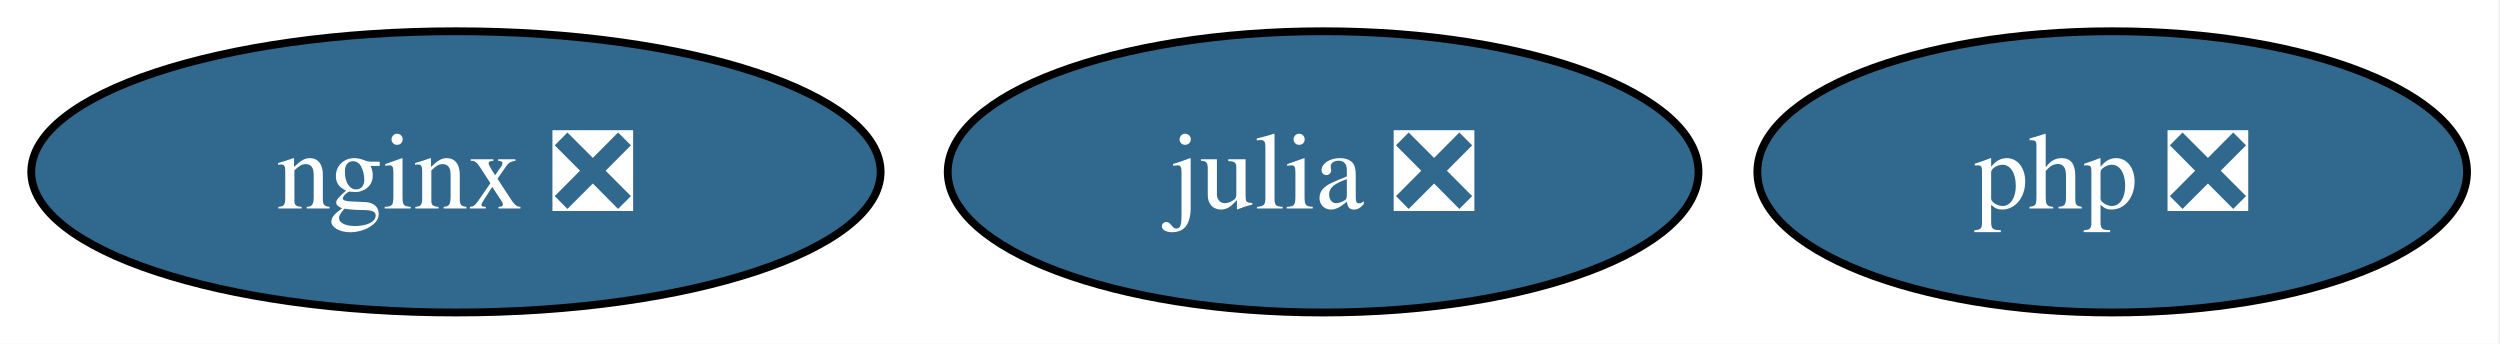
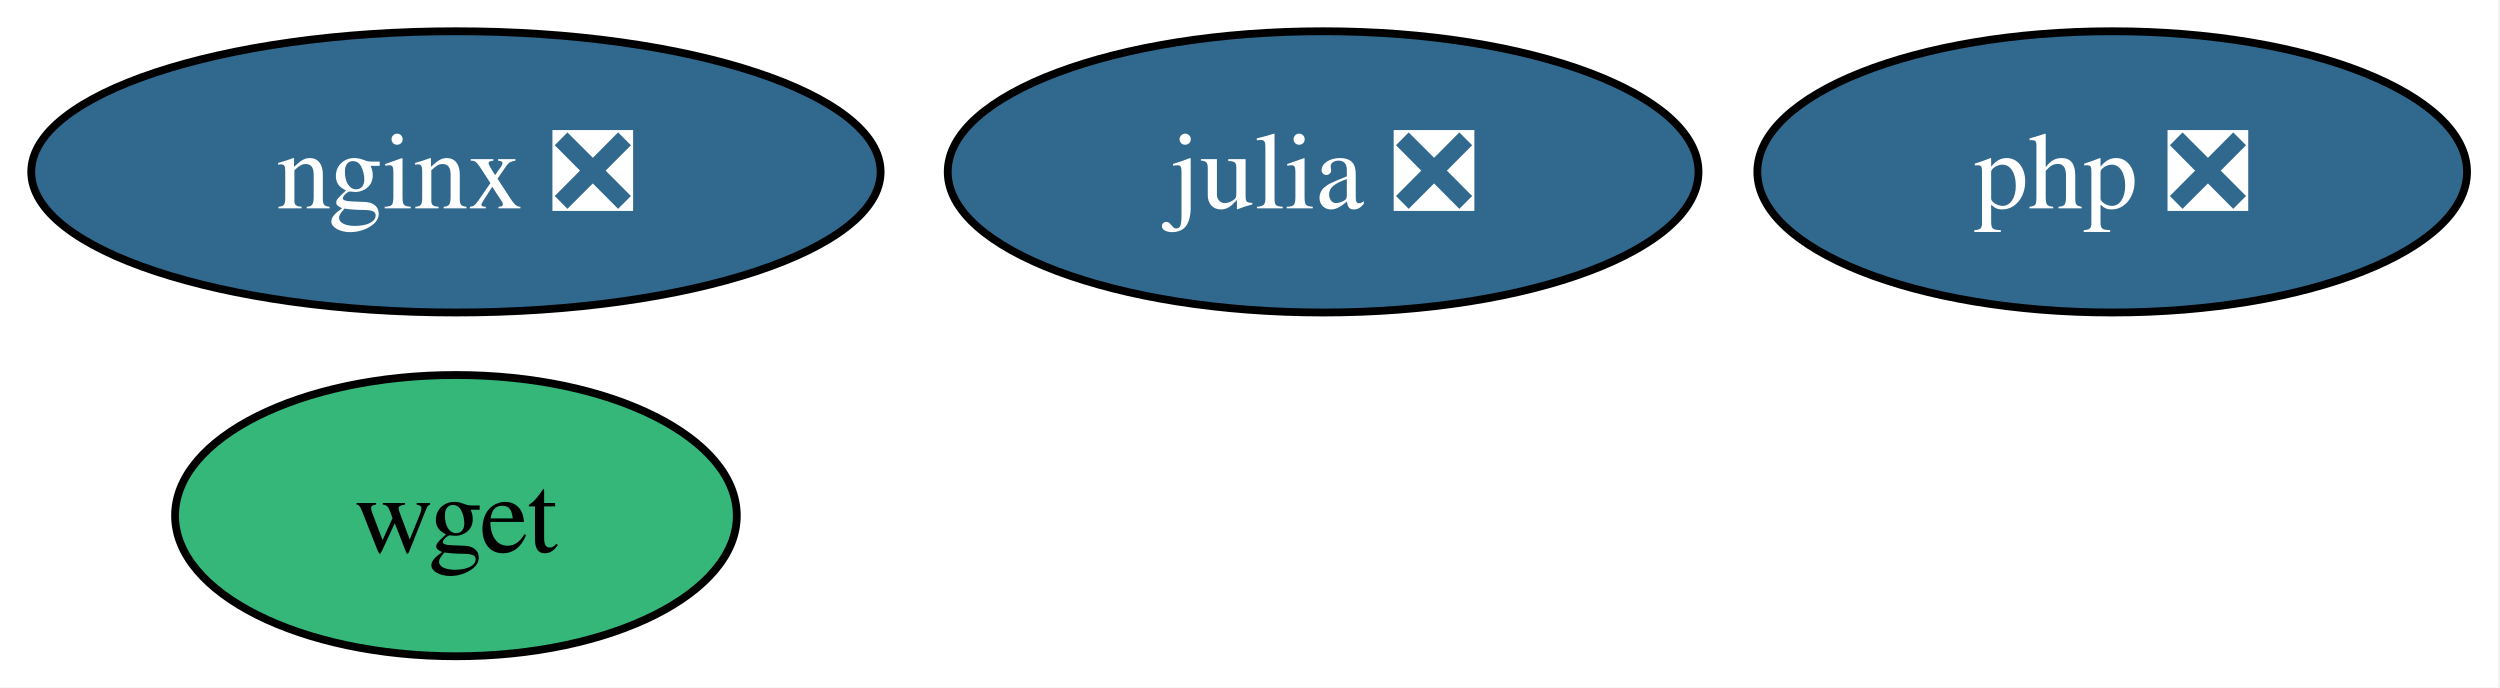
- <svg xmlns="http://www.w3.org/2000/svg" xmlns:xlink="http://www.w3.org/1999/xlink" width="320pt" height="44pt" viewBox="0.00 0.00 320.00 44.00">
-   <g id="graph0" class="graph" transform="scale(1 1) rotate(0) translate(4 40)">
-     <polygon fill="white" stroke="none" points="-4,4 -4,-40 315.79,-40 315.79,4 -4,4" />
+ <svg xmlns="http://www.w3.org/2000/svg" xmlns:xlink="http://www.w3.org/1999/xlink" width="320pt" height="88pt" viewBox="0.00 0.00 320.00 88.00">
+   <g id="graph0" class="graph" transform="scale(1 1) rotate(0) translate(4 84)">
+     <polygon fill="white" stroke="none" points="-4,4 -4,-84 315.79,-84 315.79,4 -4,4" />
    <g id="node1" class="node">
      <g id="a_node1">
        <a xlink:href="https://github.com/conda-forge/julia-feedstock/pull/297" xlink:title="julia ❎">
-           <ellipse fill="#31688e" stroke="black" cx="165.36" cy="-18" rx="48.05" ry="18" />
-           <text xml:space="preserve" text-anchor="middle" x="165.36" y="-13.32" font-family="Times,serif" font-size="14.00" fill="white">julia ❎</text>
+           <ellipse fill="#31688e" stroke="black" cx="165.36" cy="-62" rx="48.05" ry="18" />
+           <text xml:space="preserve" text-anchor="middle" x="165.36" y="-57.33" font-family="Times,serif" font-size="14.00" fill="white">julia ❎</text>
        </a>
      </g>
    </g>
    <g id="node2" class="node">
      <g id="a_node2">
        <a xlink:href="https://github.com/conda-forge/nginx-feedstock/pull/96" xlink:title="nginx ❎">
-           <ellipse fill="#31688e" stroke="black" cx="54.36" cy="-18" rx="54.36" ry="18" />
-           <text xml:space="preserve" text-anchor="middle" x="54.36" y="-13.32" font-family="Times,serif" font-size="14.00" fill="white">nginx ❎</text>
+           <ellipse fill="#31688e" stroke="black" cx="54.36" cy="-62" rx="54.36" ry="18" />
+           <text xml:space="preserve" text-anchor="middle" x="54.36" y="-57.33" font-family="Times,serif" font-size="14.00" fill="white">nginx ❎</text>
        </a>
      </g>
    </g>
    <g id="node3" class="node">
      <g id="a_node3">
+         <a xlink:href="https://github.com/conda-forge/wget-feedstock" xlink:title="wget">
+           <ellipse fill="#35b779" stroke="black" cx="54.36" cy="-18" rx="35.95" ry="18" />
+           <text xml:space="preserve" text-anchor="middle" x="54.36" y="-13.32" font-family="Times,serif" font-size="14.00">wget</text>
+         </a>
+       </g>
+     </g>
+     <g id="node4" class="node">
+       <g id="a_node4">
        <a xlink:href="https://github.com/conda-forge/php-feedstock/pull/109" xlink:title="php ❎">
-           <ellipse fill="#31688e" stroke="black" cx="266.36" cy="-18" rx="45.42" ry="18" />
-           <text xml:space="preserve" text-anchor="middle" x="266.36" y="-13.32" font-family="Times,serif" font-size="14.00" fill="white">php ❎</text>
+           <ellipse fill="#31688e" stroke="black" cx="266.36" cy="-62" rx="45.42" ry="18" />
+           <text xml:space="preserve" text-anchor="middle" x="266.36" y="-57.33" font-family="Times,serif" font-size="14.00" fill="white">php ❎</text>
        </a>
      </g>
    </g>
  </g>
</svg>
